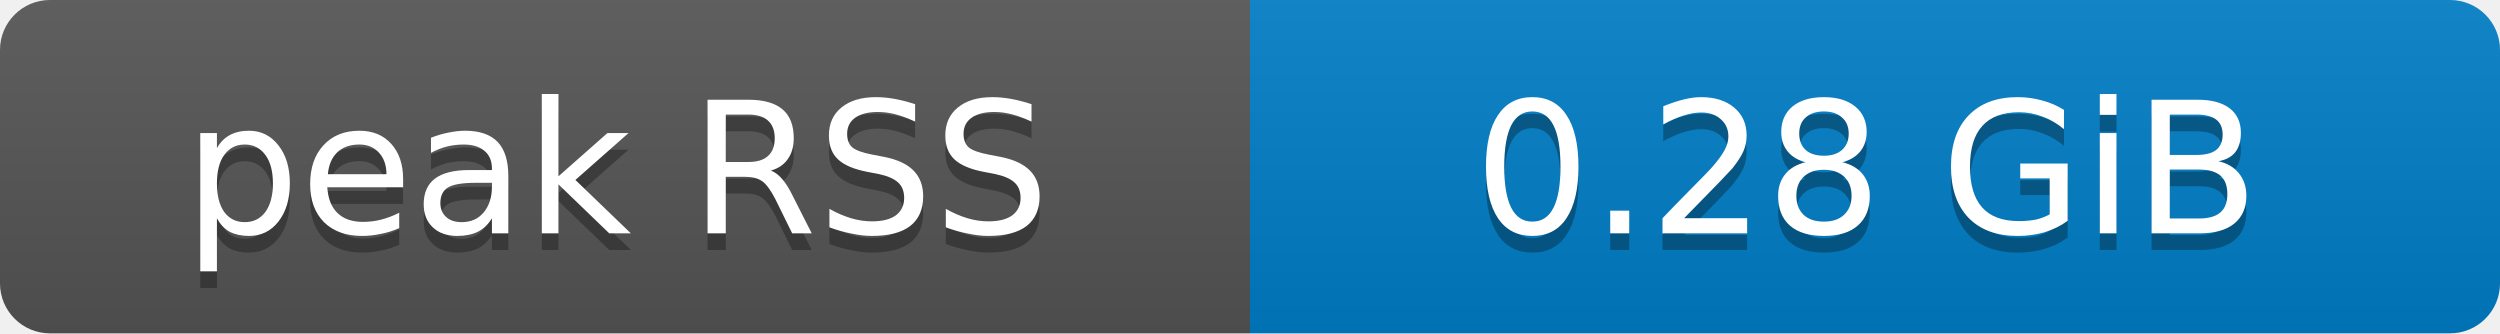
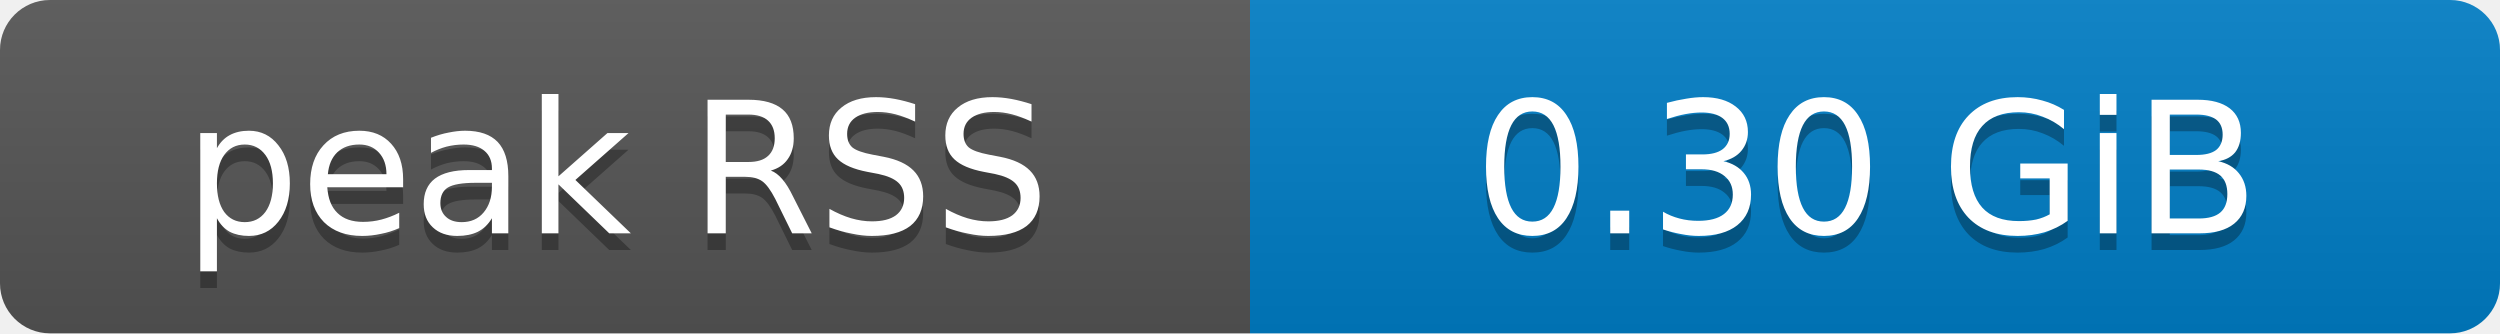
- <svg xmlns="http://www.w3.org/2000/svg" width="150" height="20" role="img" aria-label="peak RSS: 0.28 GiB">
+ <svg xmlns="http://www.w3.org/2000/svg" width="150" height="20" role="img" aria-label="peak RSS: 0.30 GiB">
  <defs>
    <clipPath id="round">
      <rect width="150" height="20" rx="3" fill="#fff" />
    </clipPath>
    <linearGradient id="shade" x2="0" y2="100%">
      <stop offset="0" stop-color="#bbb" stop-opacity=".1" />
      <stop offset="1" stop-opacity=".1" />
    </linearGradient>
  </defs>
  <g clip-path="url(#round)">
    <rect width="75" height="20" fill="#555" />
    <rect x="75" width="75" height="20" fill="#007ec6" />
    <rect width="150" height="20" fill="url(#shade)" />
  </g>
  <g fill="#fff" text-anchor="middle" font-family="Verdana,Geneva,DejaVu Sans,sans-serif" font-size="11">
    <text x="37" y="15" fill="#010101" fill-opacity=".3">peak RSS</text>
    <text x="37" y="14">peak RSS</text>
-     <text x="112" y="15" fill="#010101" fill-opacity=".3">0.28 GiB</text>
-     <text x="112" y="14">0.28 GiB</text>
+     <text x="112" y="15" fill="#010101" fill-opacity=".3">0.30 GiB</text>
+     <text x="112" y="14">0.30 GiB</text>
  </g>
</svg>
